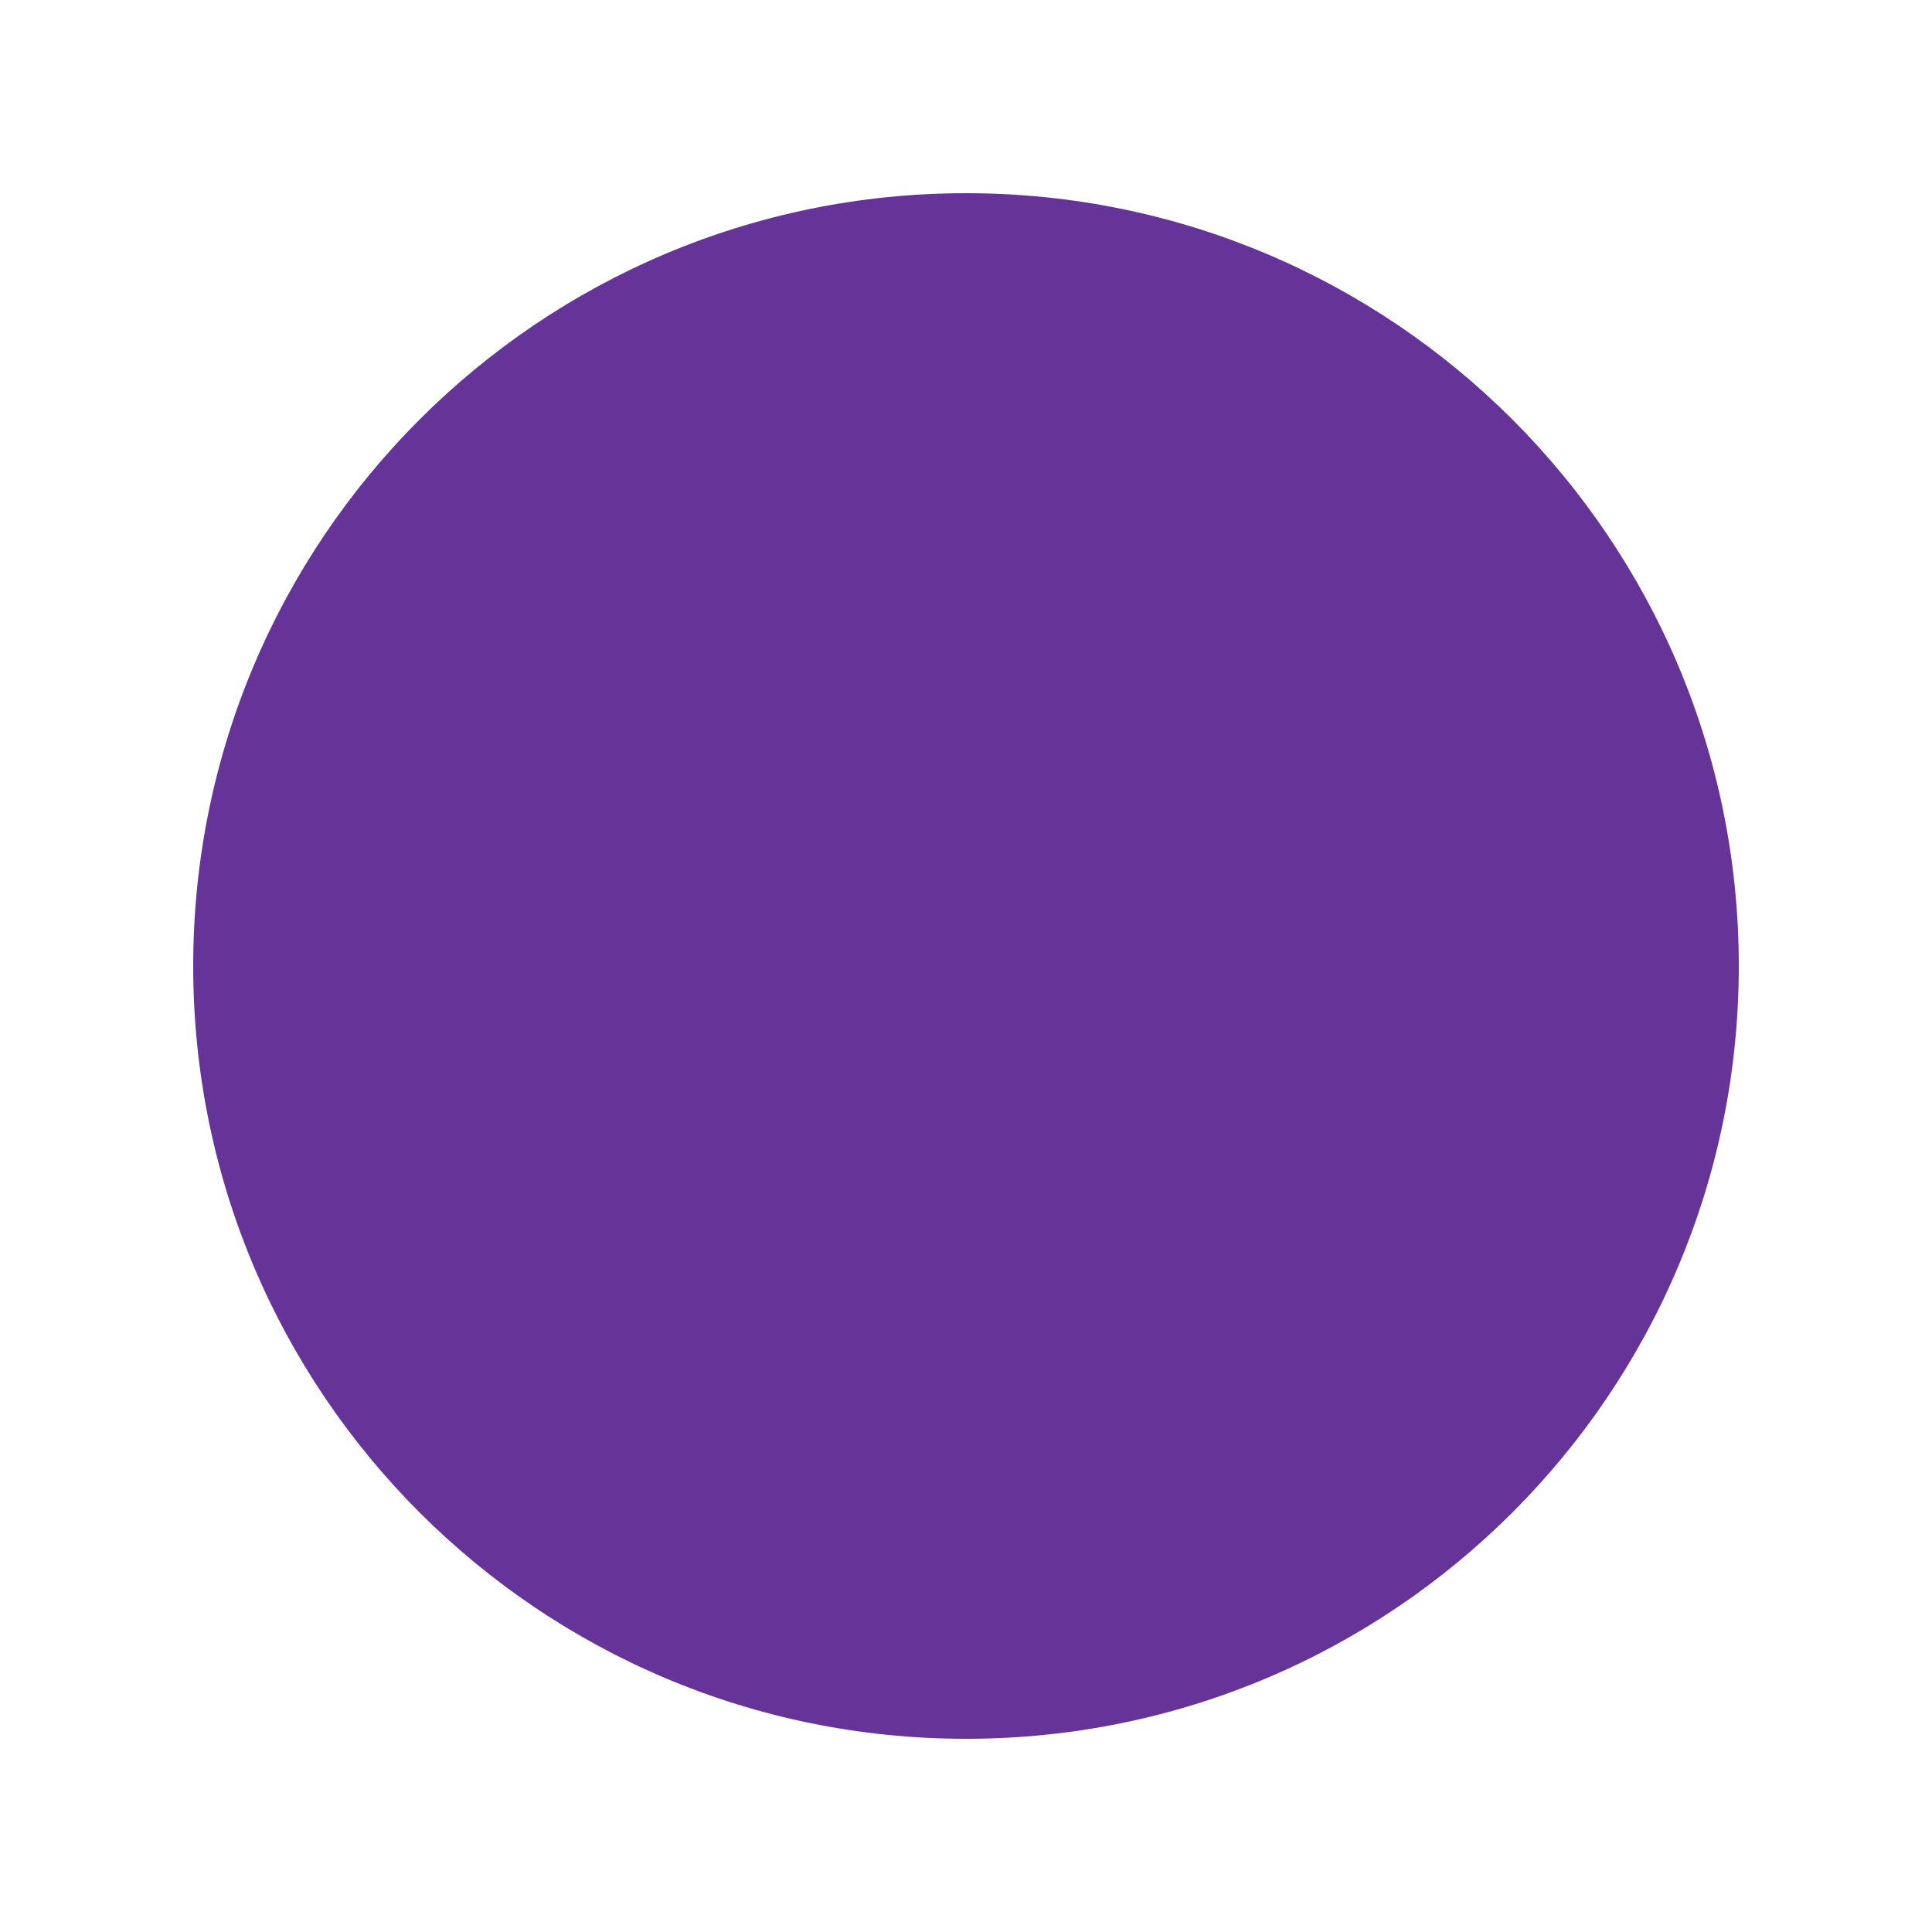
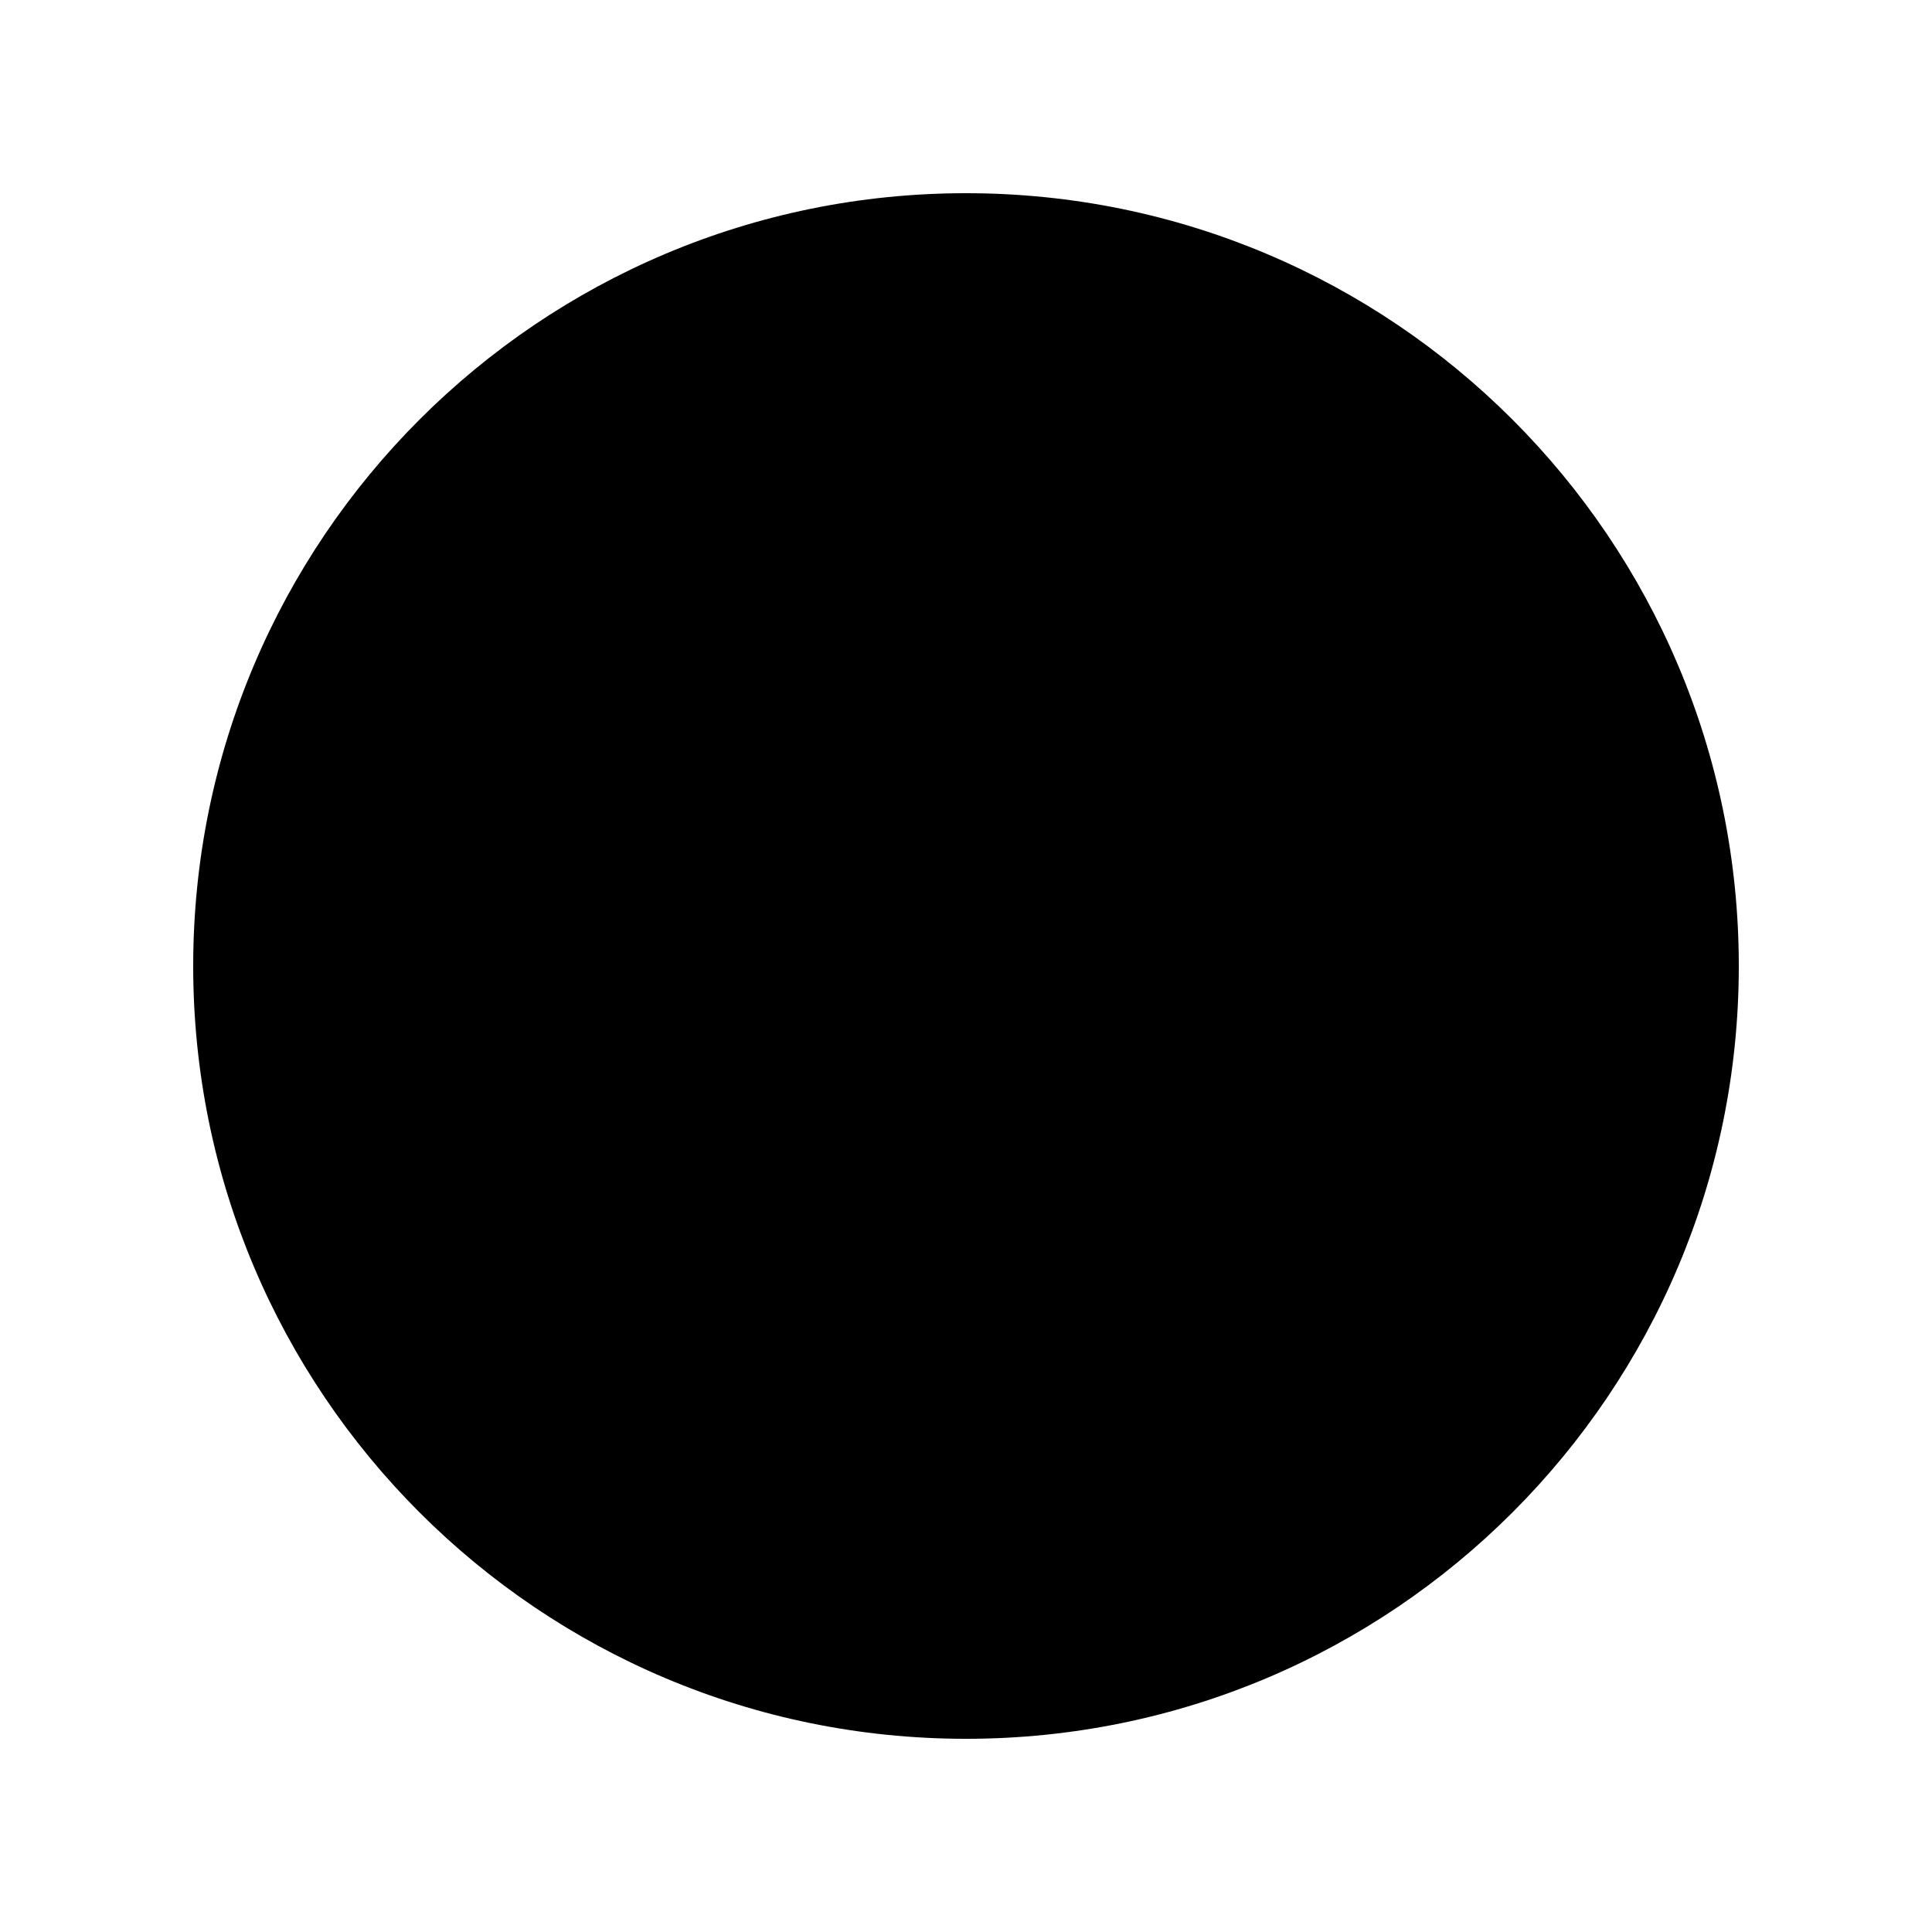
<svg xmlns="http://www.w3.org/2000/svg" width="50" height="50" viewBox="0 0 50 50">
-   <circle cx="25" cy="25" r="20" fill="rebeccapurple" />
+   <circle cx="25" cy="25" r="20" />
</svg>
